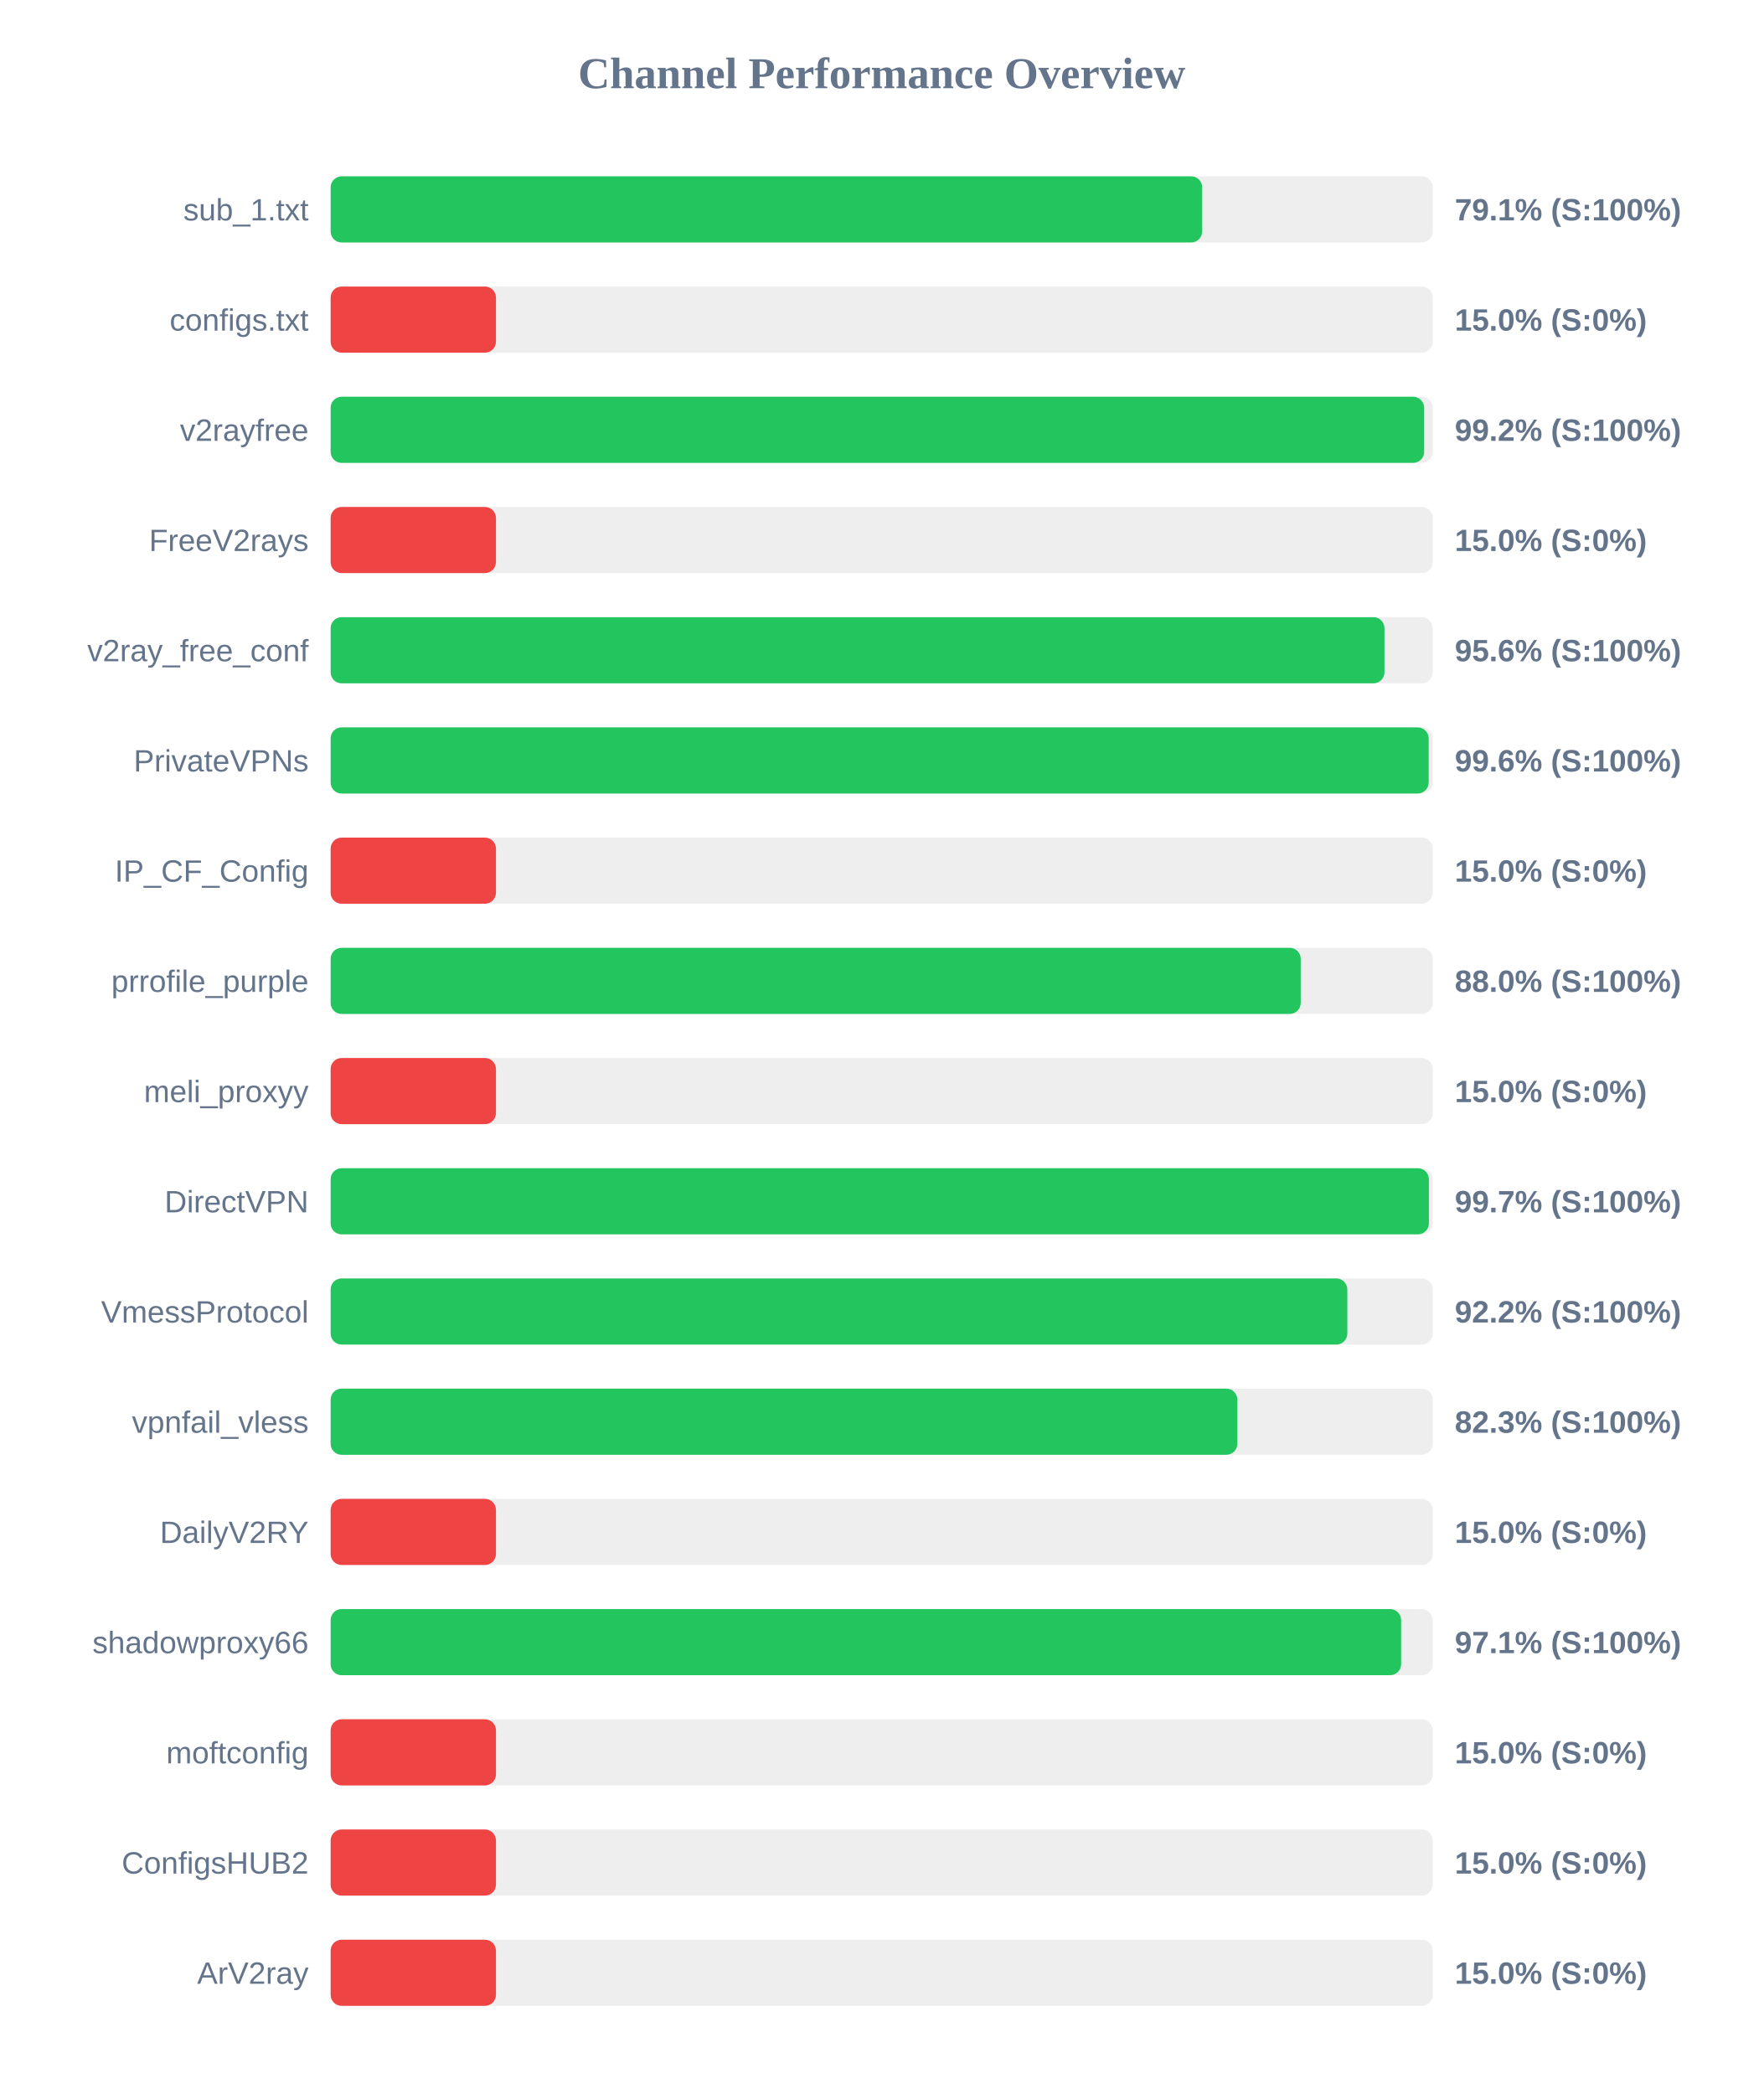
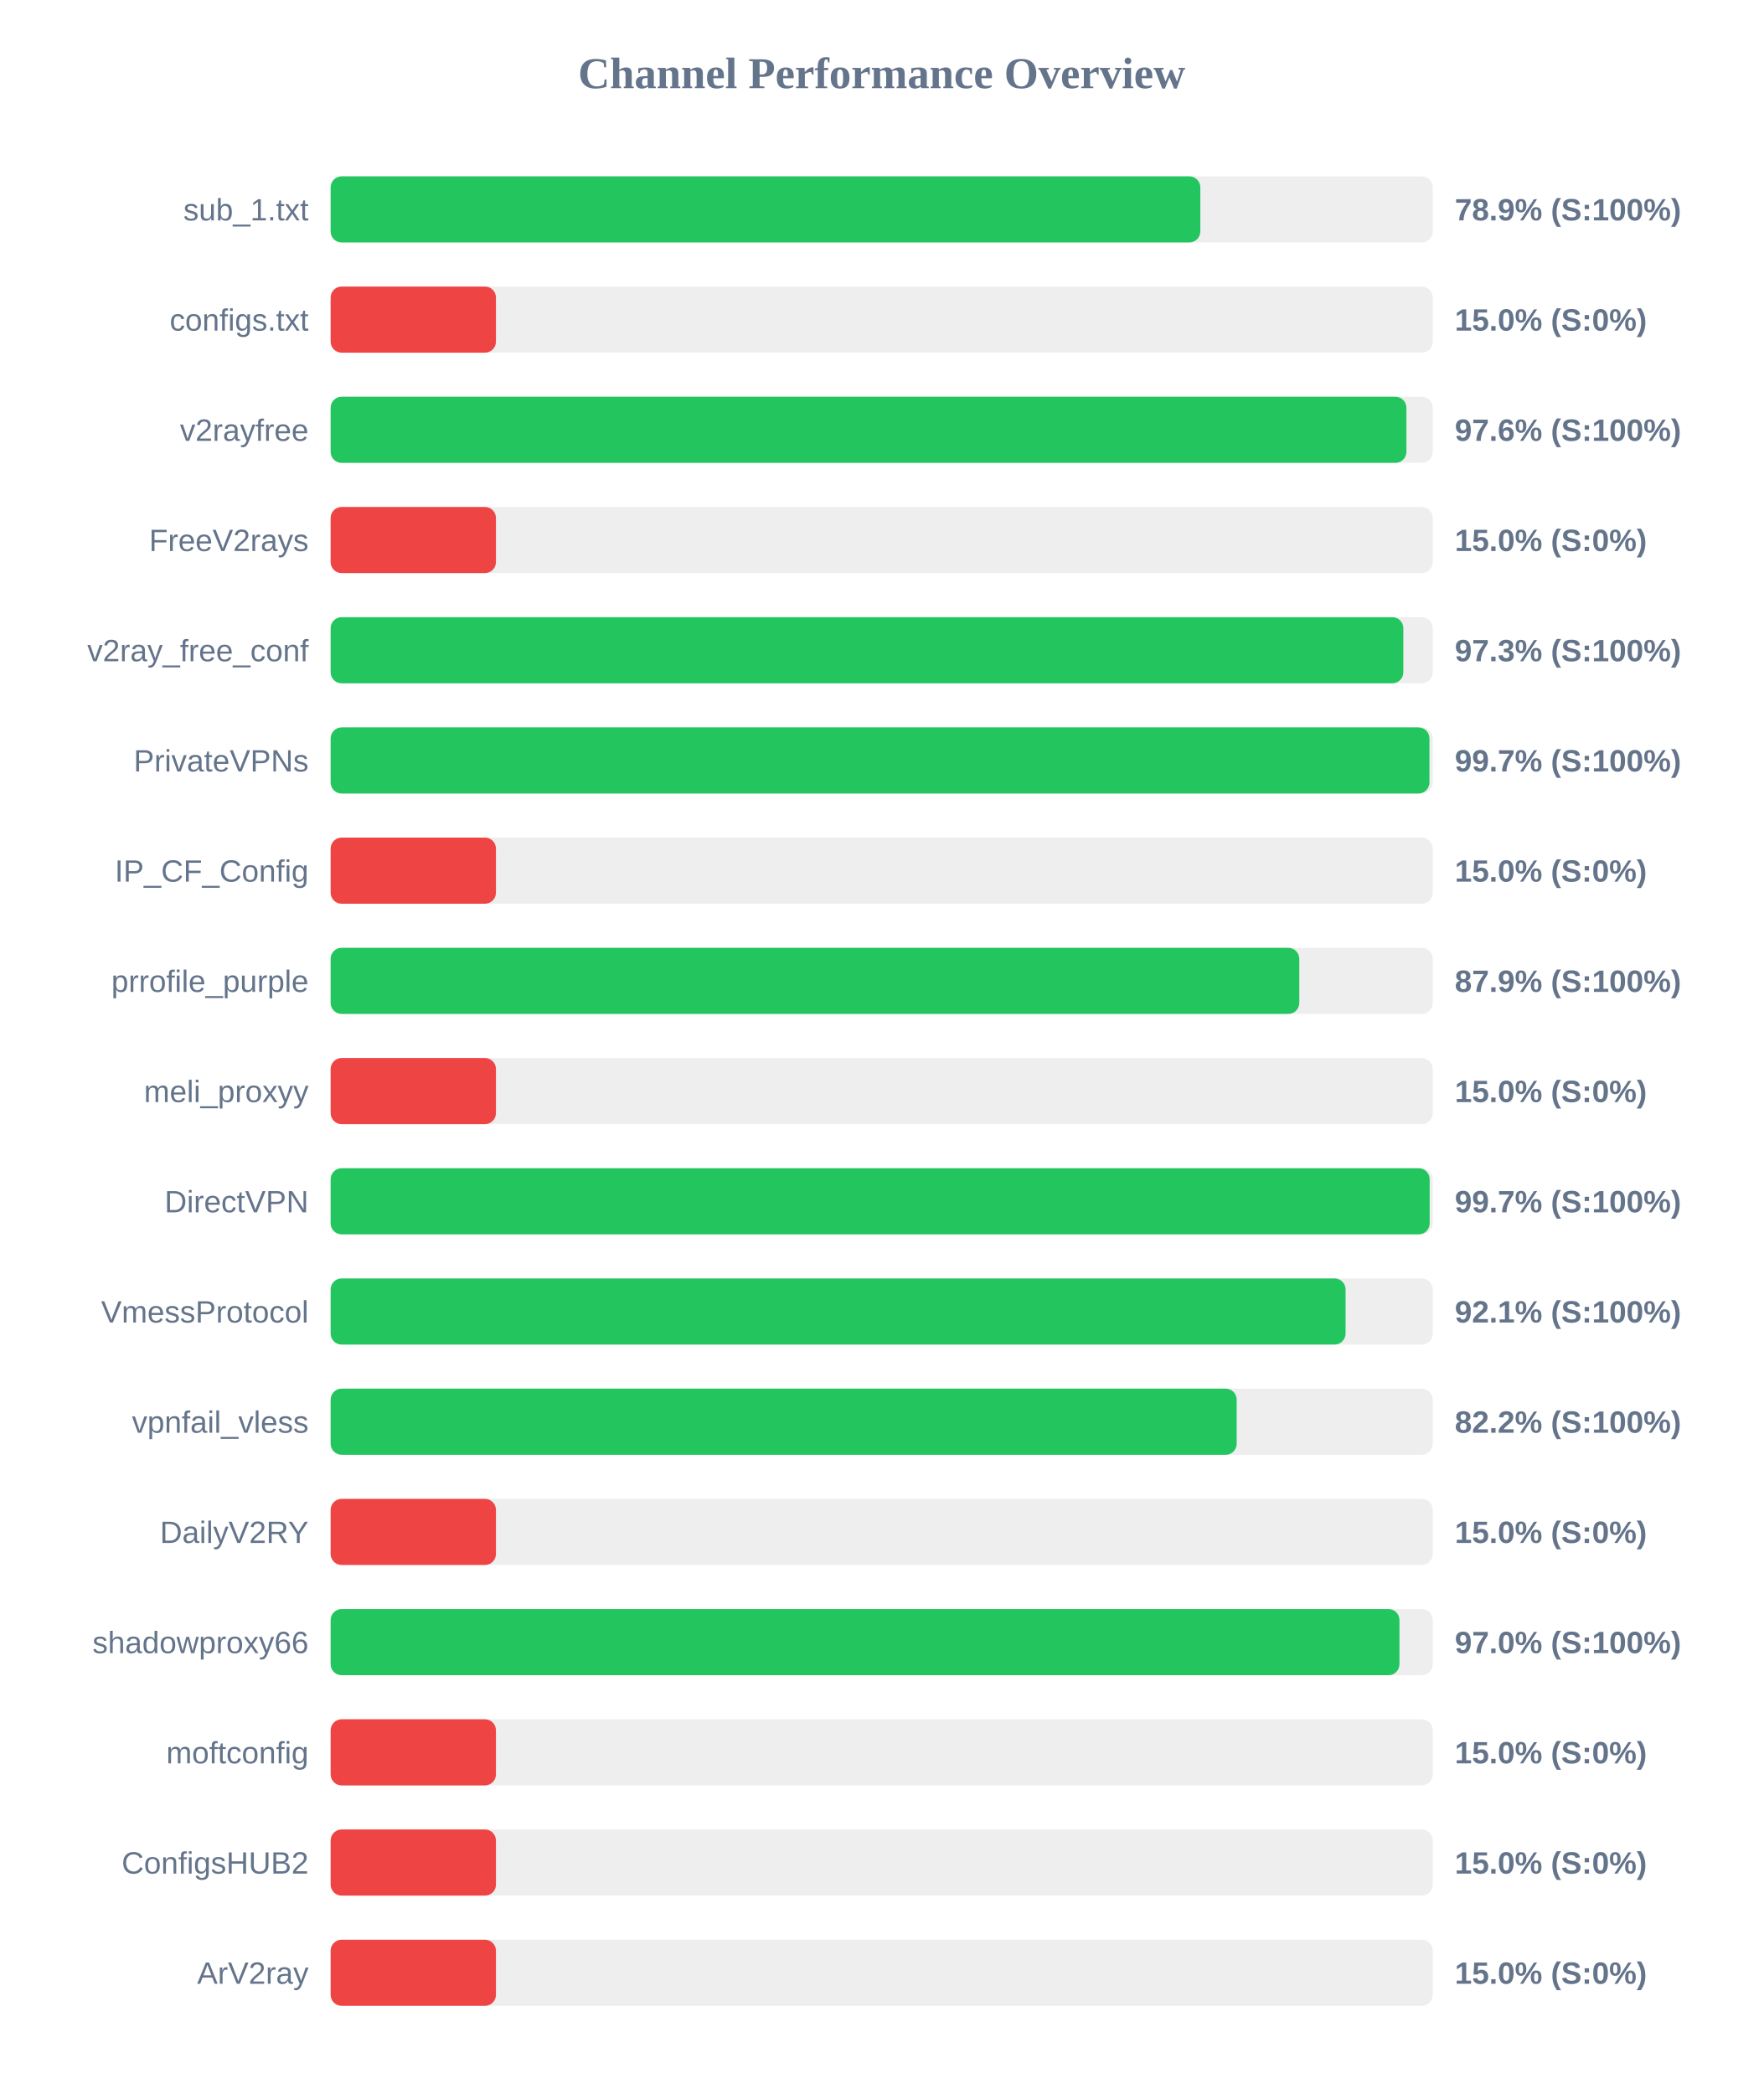
<svg xmlns="http://www.w3.org/2000/svg" width="800" height="950" version="1.1">
  <style>
        .row { font: 14px Arial; fill: #64748b; }
        .score { font: bold 14px Arial; fill: #64748b; }
    </style>
  <text x="400" y="40" text-anchor="middle" font-size="20px" font-weight="bold" fill="#64748b">Channel Performance Overview</text>
  <rect x="150" y="80" width="500" height="30" fill="#eee" rx="5" />
-   <rect x="150" y="80" width="395.4" height="30" fill="#22c55e" rx="5" />
+   <rect x="150" y="80" width="394.55" height="30" fill="#22c55e" rx="5" />
  <text x="140" y="100" text-anchor="end" class="row">sub_1.txt</text>
-   <text x="660" y="100" text-anchor="start" class="score">79.1% (S:100%)</text>
+   <text x="660" y="100" text-anchor="start" class="score">78.9% (S:100%)</text>
  <rect x="150" y="130" width="500" height="30" fill="#eee" rx="5" />
  <rect x="150" y="130" width="75.0" height="30" fill="#ef4444" rx="5" />
  <text x="140" y="150" text-anchor="end" class="row">configs.txt</text>
  <text x="660" y="150" text-anchor="start" class="score">15.0% (S:0%)</text>
  <rect x="150" y="180" width="500" height="30" fill="#eee" rx="5" />
-   <rect x="150" y="180" width="496.1" height="30" fill="#22c55e" rx="5" />
+   <rect x="150" y="180" width="488.05" height="30" fill="#22c55e" rx="5" />
  <text x="140" y="200" text-anchor="end" class="row">v2rayfree</text>
-   <text x="660" y="200" text-anchor="start" class="score">99.2% (S:100%)</text>
+   <text x="660" y="200" text-anchor="start" class="score">97.6% (S:100%)</text>
  <rect x="150" y="230" width="500" height="30" fill="#eee" rx="5" />
  <rect x="150" y="230" width="75.0" height="30" fill="#ef4444" rx="5" />
  <text x="140" y="250" text-anchor="end" class="row">FreeV2rays</text>
  <text x="660" y="250" text-anchor="start" class="score">15.0% (S:0%)</text>
  <rect x="150" y="280" width="500" height="30" fill="#eee" rx="5" />
-   <rect x="150" y="280" width="478.1" height="30" fill="#22c55e" rx="5" />
+   <rect x="150" y="280" width="486.65" height="30" fill="#22c55e" rx="5" />
  <text x="140" y="300" text-anchor="end" class="row">v2ray_free_conf</text>
-   <text x="660" y="300" text-anchor="start" class="score">95.6% (S:100%)</text>
+   <text x="660" y="300" text-anchor="start" class="score">97.3% (S:100%)</text>
  <rect x="150" y="330" width="500" height="30" fill="#eee" rx="5" />
-   <rect x="150" y="330" width="498.15" height="30" fill="#22c55e" rx="5" />
+   <rect x="150" y="330" width="498.5" height="30" fill="#22c55e" rx="5" />
  <text x="140" y="350" text-anchor="end" class="row">PrivateVPNs</text>
-   <text x="660" y="350" text-anchor="start" class="score">99.6% (S:100%)</text>
+   <text x="660" y="350" text-anchor="start" class="score">99.7% (S:100%)</text>
  <rect x="150" y="380" width="500" height="30" fill="#eee" rx="5" />
  <rect x="150" y="380" width="75.0" height="30" fill="#ef4444" rx="5" />
  <text x="140" y="400" text-anchor="end" class="row">IP_CF_Config</text>
  <text x="660" y="400" text-anchor="start" class="score">15.0% (S:0%)</text>
  <rect x="150" y="430" width="500" height="30" fill="#eee" rx="5" />
-   <rect x="150" y="430" width="440.1" height="30" fill="#22c55e" rx="5" />
+   <rect x="150" y="430" width="439.45" height="30" fill="#22c55e" rx="5" />
  <text x="140" y="450" text-anchor="end" class="row">prrofile_purple</text>
-   <text x="660" y="450" text-anchor="start" class="score">88.0% (S:100%)</text>
+   <text x="660" y="450" text-anchor="start" class="score">87.9% (S:100%)</text>
  <rect x="150" y="480" width="500" height="30" fill="#eee" rx="5" />
  <rect x="150" y="480" width="75.0" height="30" fill="#ef4444" rx="5" />
  <text x="140" y="500" text-anchor="end" class="row">meli_proxyy</text>
  <text x="660" y="500" text-anchor="start" class="score">15.0% (S:0%)</text>
  <rect x="150" y="530" width="500" height="30" fill="#eee" rx="5" />
-   <rect x="150" y="530" width="498.25" height="30" fill="#22c55e" rx="5" />
+   <rect x="150" y="530" width="498.6" height="30" fill="#22c55e" rx="5" />
  <text x="140" y="550" text-anchor="end" class="row">DirectVPN</text>
  <text x="660" y="550" text-anchor="start" class="score">99.7% (S:100%)</text>
  <rect x="150" y="580" width="500" height="30" fill="#eee" rx="5" />
-   <rect x="150" y="580" width="461.25" height="30" fill="#22c55e" rx="5" />
+   <rect x="150" y="580" width="460.45" height="30" fill="#22c55e" rx="5" />
  <text x="140" y="600" text-anchor="end" class="row">VmessProtocol</text>
-   <text x="660" y="600" text-anchor="start" class="score">92.2% (S:100%)</text>
+   <text x="660" y="600" text-anchor="start" class="score">92.1% (S:100%)</text>
  <rect x="150" y="630" width="500" height="30" fill="#eee" rx="5" />
-   <rect x="150" y="630" width="411.35" height="30" fill="#22c55e" rx="5" />
+   <rect x="150" y="630" width="411.05" height="30" fill="#22c55e" rx="5" />
  <text x="140" y="650" text-anchor="end" class="row">vpnfail_vless</text>
-   <text x="660" y="650" text-anchor="start" class="score">82.3% (S:100%)</text>
+   <text x="660" y="650" text-anchor="start" class="score">82.2% (S:100%)</text>
  <rect x="150" y="680" width="500" height="30" fill="#eee" rx="5" />
  <rect x="150" y="680" width="75.0" height="30" fill="#ef4444" rx="5" />
  <text x="140" y="700" text-anchor="end" class="row">DailyV2RY</text>
  <text x="660" y="700" text-anchor="start" class="score">15.0% (S:0%)</text>
  <rect x="150" y="730" width="500" height="30" fill="#eee" rx="5" />
-   <rect x="150" y="730" width="485.65" height="30" fill="#22c55e" rx="5" />
+   <rect x="150" y="730" width="484.9" height="30" fill="#22c55e" rx="5" />
  <text x="140" y="750" text-anchor="end" class="row">shadowproxy66</text>
-   <text x="660" y="750" text-anchor="start" class="score">97.1% (S:100%)</text>
+   <text x="660" y="750" text-anchor="start" class="score">97.0% (S:100%)</text>
  <rect x="150" y="780" width="500" height="30" fill="#eee" rx="5" />
  <rect x="150" y="780" width="75.0" height="30" fill="#ef4444" rx="5" />
  <text x="140" y="800" text-anchor="end" class="row">moftconfig</text>
  <text x="660" y="800" text-anchor="start" class="score">15.0% (S:0%)</text>
  <rect x="150" y="830" width="500" height="30" fill="#eee" rx="5" />
  <rect x="150" y="830" width="75.0" height="30" fill="#ef4444" rx="5" />
  <text x="140" y="850" text-anchor="end" class="row">ConfigsHUB2</text>
  <text x="660" y="850" text-anchor="start" class="score">15.0% (S:0%)</text>
  <rect x="150" y="880" width="500" height="30" fill="#eee" rx="5" />
  <rect x="150" y="880" width="75.0" height="30" fill="#ef4444" rx="5" />
  <text x="140" y="900" text-anchor="end" class="row">ArV2ray</text>
  <text x="660" y="900" text-anchor="start" class="score">15.0% (S:0%)</text>
</svg>
